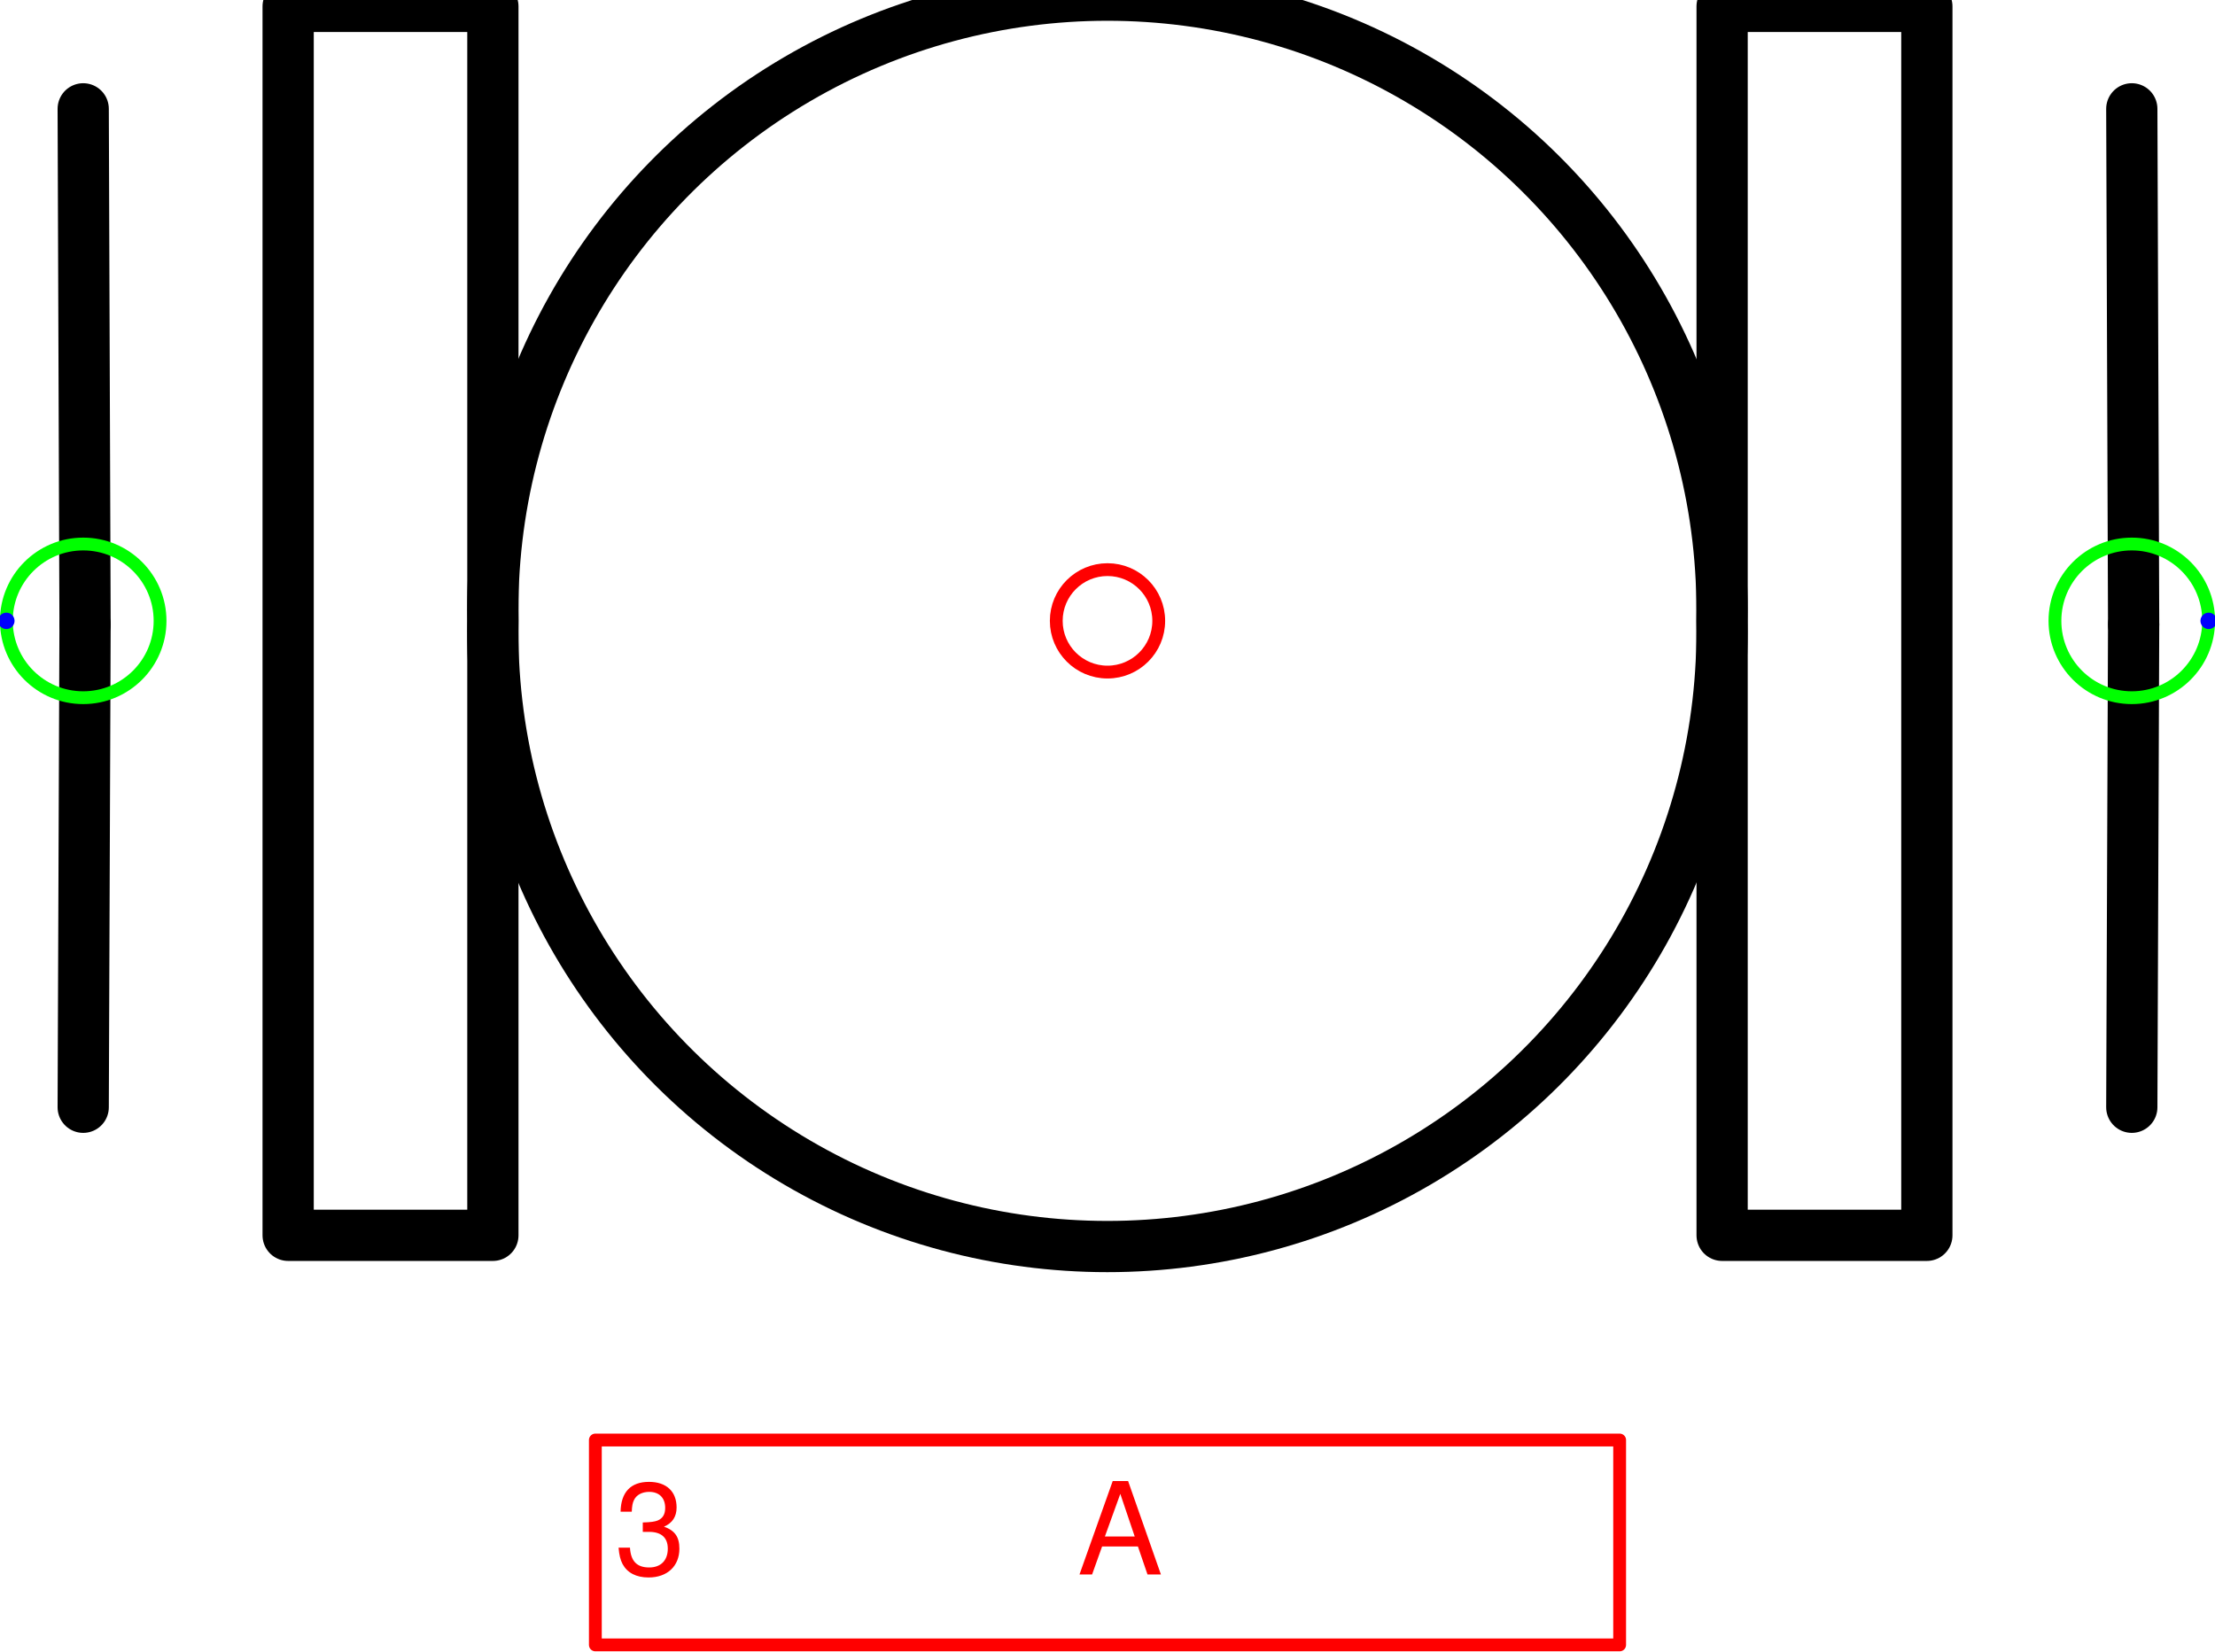
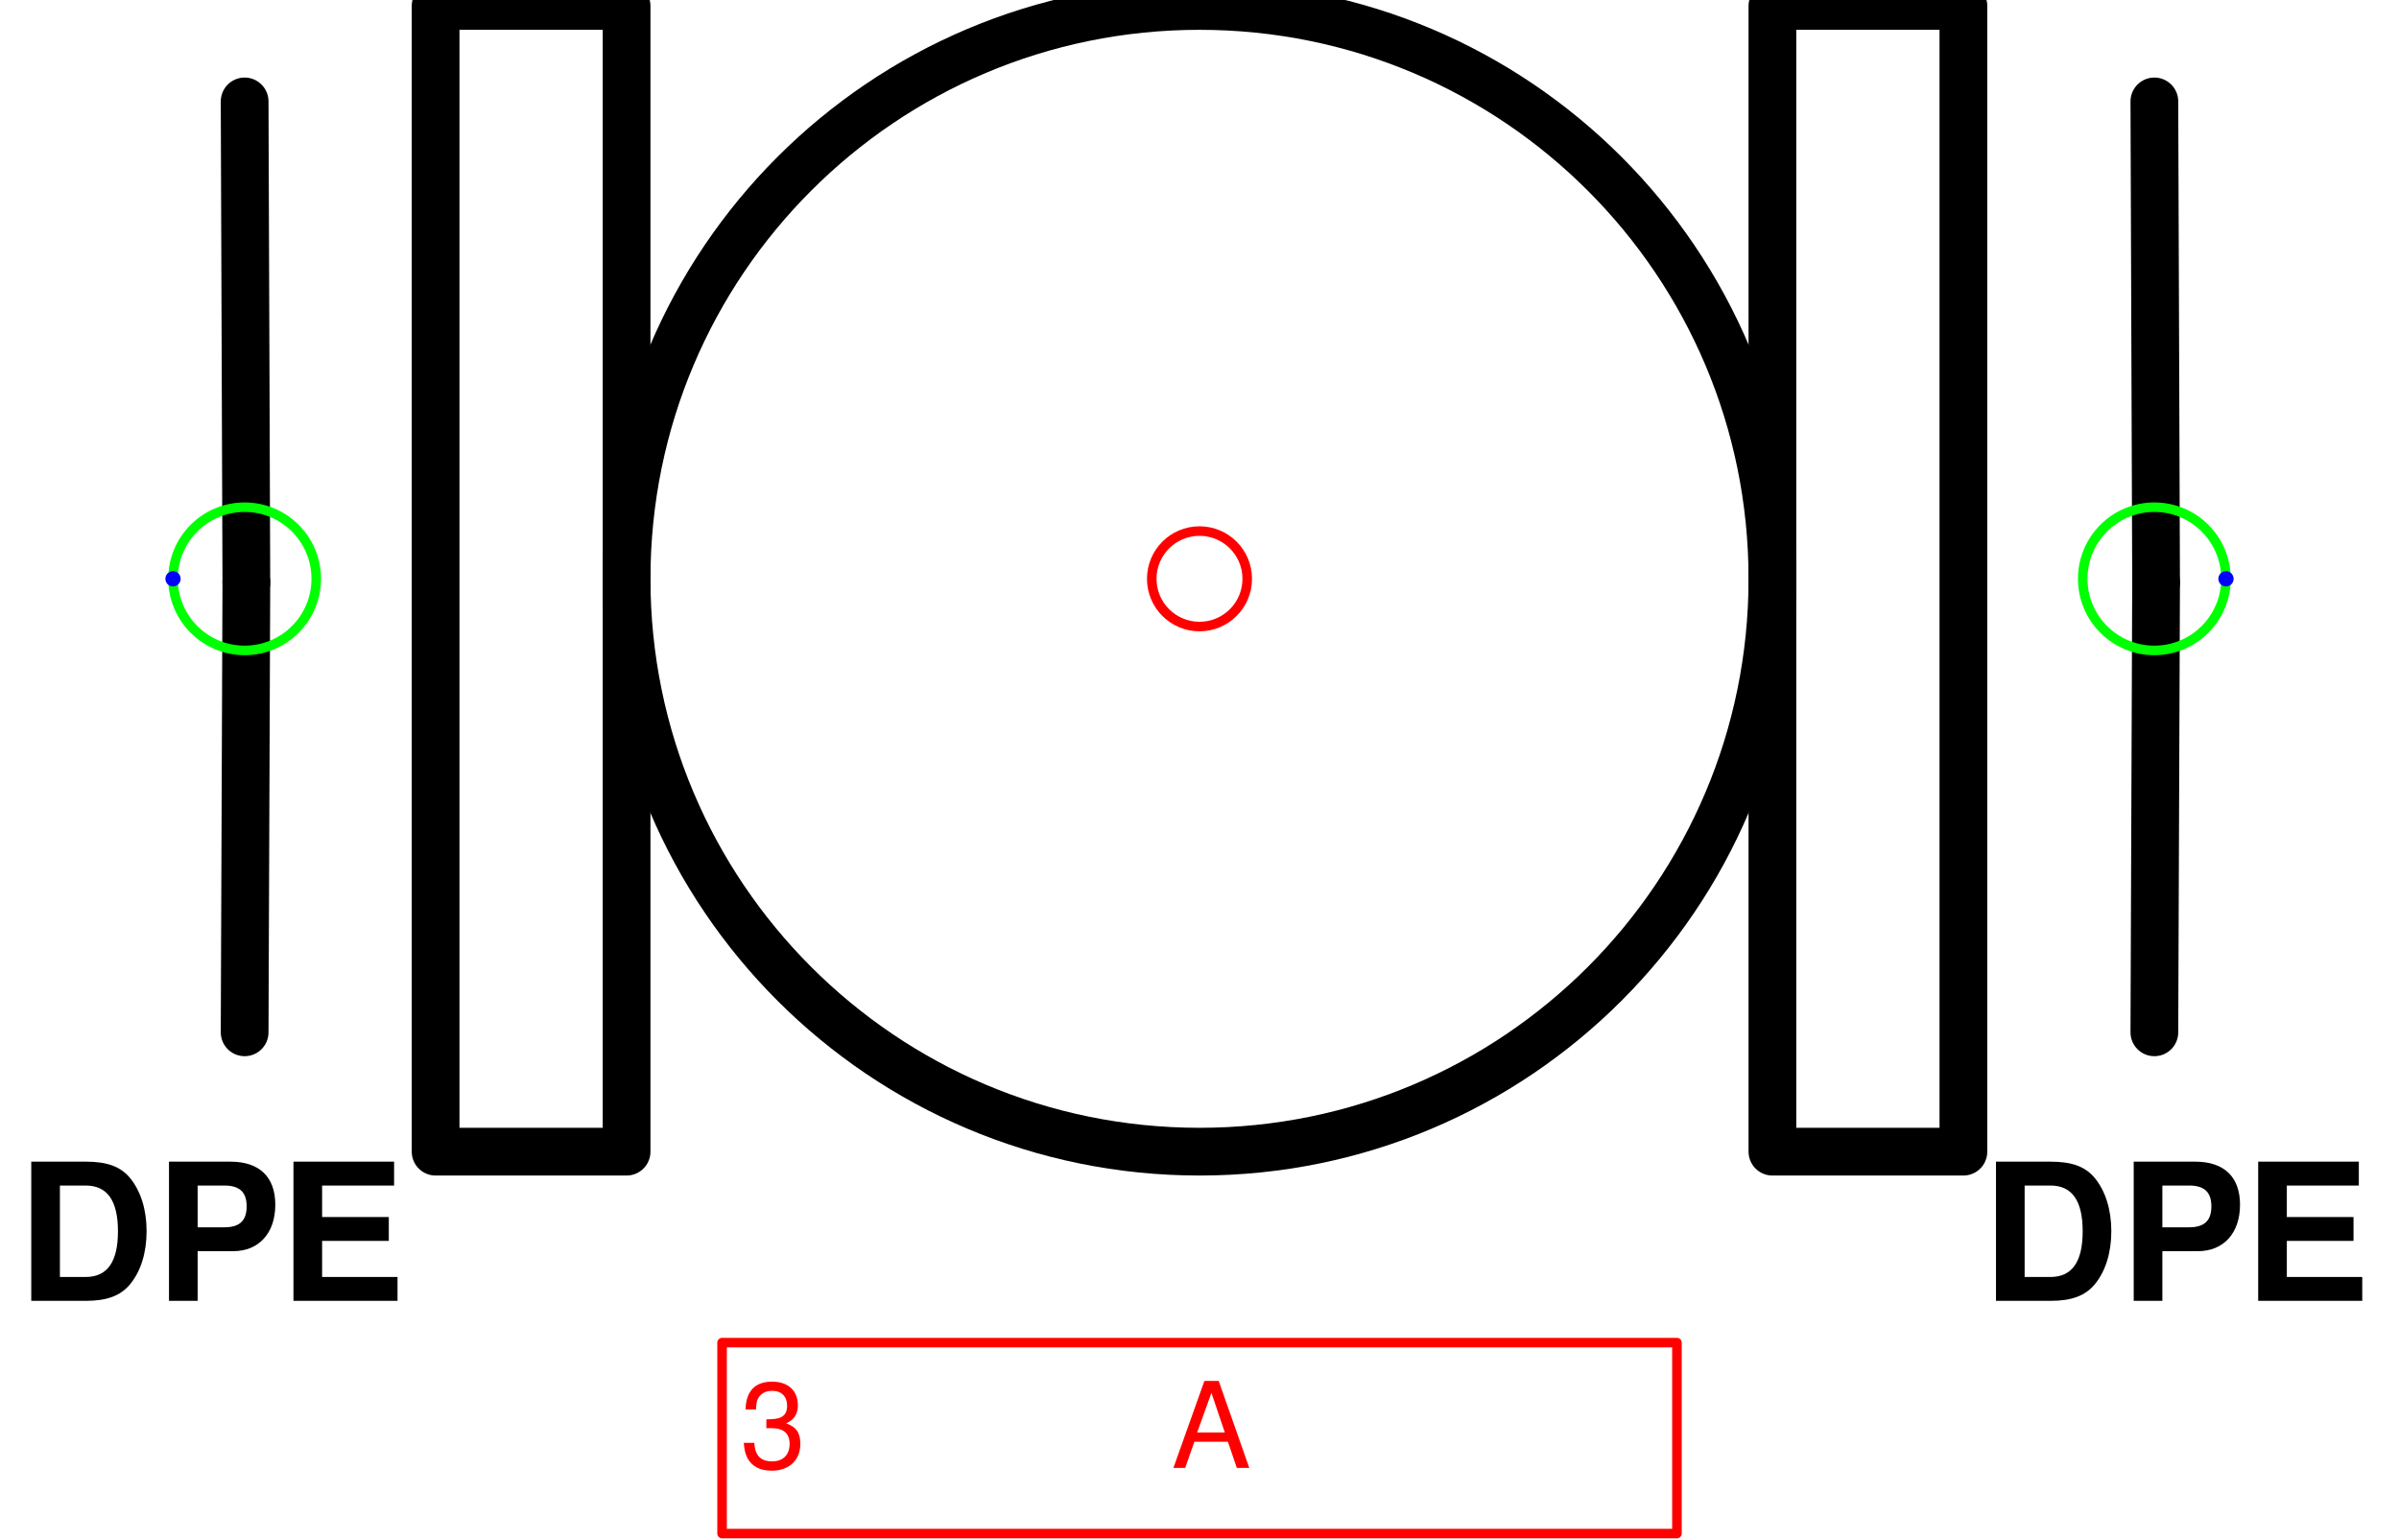
- <svg xmlns="http://www.w3.org/2000/svg" version="1.1" width="45.749mm" height="34.114mm" viewBox="-5.404 -3.03 10.808 8.059">
-   <defs vector-effect="non-scaling-stroke" />
+ <svg xmlns="http://www.w3.org/2000/svg" version="1.1" width="53.177mm" height="34.129mm" viewBox="-6.281 -3.031 12.562 8.062">
+   <defs />
  <g>
+     <g id="cell-AwpCzU6rZwWW468GVg_e-124" layer="Symbol">
+       <path fill="none" stroke="none" d="M4 3L6.25 3 6.25 4 4 4z" stroke-width="0.25" stroke-linecap="round" stroke-linejoin="round" />
+       <g>
+         <text fill="rgb(0, 0, 0)" font-family="Helvetica" font-size="40px" font-weight="bold" transform="matrix(0.025 0 0 0.025 4.09375 3.78125)" stroke-width="0.25" stroke-linecap="round" stroke-linejoin="round">DPE</text>
+       </g>
+     </g>
+     <g id="cell-AwpCzU6rZwWW468GVg_e-0" layer="Symbol">
+       <path fill="none" stroke="none" d="M-6.25 3L-4 3-4 4-6.25 4z" stroke-width="0.25" stroke-linecap="round" stroke-linejoin="round" />
+       <g>
+         <text fill="rgb(0, 0, 0)" font-family="Helvetica" font-size="40px" text-anchor="end" font-weight="bold" transform="matrix(0.025 0 0 0.025 -4.15625 3.78125)" stroke-width="0.25" stroke-linecap="round" stroke-linejoin="round">DPE</text>
+       </g>
+     </g>
    <g id="cell-OQSzNTRiM4NGO5r0WHCF-20" layer="Symbol">
-       <path fill="none" stroke="rgb(0, 0, 0)" pointer-events="all" d="M2.999-2.999L3.998-2.999 3.998 2.999 2.999 2.999z" stroke-width="0.25" stroke-linecap="round" stroke-linejoin="round" />
+       <path fill="none" stroke="rgb(0, 0, 0)" d="M3-3L4-3 4 3 3 3z" stroke-width="0.25" stroke-linecap="round" stroke-linejoin="round" />
    </g>
    <g id="cell-OQSzNTRiM4NGO5r0WHCF-9" layer="Symbol">
-       <path d="M-4.998 2.374L-4.989 0.018" fill="none" stroke="rgb(0, 0, 0)" stroke-miterlimit="10" pointer-events="stroke" stroke-width="0.25" stroke-linecap="round" stroke-linejoin="round" />
+       <path d="M-5 2.375L-4.991 0.018" fill="none" stroke="rgb(0, 0, 0)" stroke-miterlimit="10" stroke-width="0.25" stroke-linecap="round" stroke-linejoin="round" />
    </g>
    <g id="cell-OQSzNTRiM4NGO5r0WHCF-2" layer="Symbol">
-       <path d="M-4.989 0.018L-4.998-2.499" fill="none" stroke="rgb(0, 0, 0)" stroke-miterlimit="10" pointer-events="stroke" stroke-width="0.25" stroke-linecap="round" stroke-linejoin="round" />
+       <path d="M-4.991 0.018L-5-2.5" fill="none" stroke="rgb(0, 0, 0)" stroke-miterlimit="10" stroke-width="0.25" stroke-linecap="round" stroke-linejoin="round" />
    </g>
    <g id="cell-OQSzNTRiM4NGO5r0WHCF-7" layer="Symbol">
-       <path d="M4.998 2.374L5.007 0.018" fill="none" stroke="rgb(0, 0, 0)" stroke-miterlimit="10" pointer-events="stroke" stroke-width="0.25" stroke-linecap="round" stroke-linejoin="round" />
+       <path d="M5 2.375L5.009 0.018" fill="none" stroke="rgb(0, 0, 0)" stroke-miterlimit="10" stroke-width="0.25" stroke-linecap="round" stroke-linejoin="round" />
    </g>
    <g id="cell-OQSzNTRiM4NGO5r0WHCF-3" layer="Symbol">
-       <path d="M5.007 0.018L4.998-2.499" fill="none" stroke="rgb(0, 0, 0)" stroke-miterlimit="10" pointer-events="stroke" stroke-width="0.25" stroke-linecap="round" stroke-linejoin="round" />
+       <path d="M5.009 0.018L5-2.5" fill="none" stroke="rgb(0, 0, 0)" stroke-miterlimit="10" stroke-width="0.25" stroke-linecap="round" stroke-linejoin="round" />
    </g>
    <g id="cell-OQSzNTRiM4NGO5r0WHCF-1" layer="Symbol">
-       <path fill="none" stroke="rgb(0, 0, 0)" pointer-events="all" d="M-3.998-2.999L-2.999-2.999-2.999 2.999-3.998 2.999z" stroke-width="0.25" stroke-linecap="round" stroke-linejoin="round" />
+       <path fill="none" stroke="rgb(0, 0, 0)" d="M-4-3L-3-3-3 3-4 3z" stroke-width="0.25" stroke-linecap="round" stroke-linejoin="round" />
    </g>
    <g id="cell-OQSzNTRiM4NGO5r0WHCF-0" layer="Symbol">
-       <path fill="none" stroke="rgb(0, 0, 0)" pointer-events="all" d="M-2.999 0a2.999 2.999 0 1 0 5.997 0 2.999 2.999 0 1 0-5.997 0" stroke-width="0.25" stroke-linecap="round" stroke-linejoin="round" />
+       <path fill="none" stroke="rgb(0, 0, 0)" d="M-3 0a3 3 0 1 0 6 0 3 3 0 1 0-6 0" stroke-width="0.25" stroke-linecap="round" stroke-linejoin="round" />
    </g>
    <g id="cell-OQSzNTRiM4NGO5r0WHCF-10" content="&lt;object label=&quot;%LabelLines%&amp;amp;nbsp; &amp;amp;nbsp; &amp;amp;nbsp; &amp;amp;nbsp; &amp;amp;nbsp; &amp;amp;nbsp;%LabelIndex%&quot; placeholders=&quot;1&quot; LabelLines=&quot;3&quot; LabelIndex=&quot;A&quot;/&gt;" data-label="%LabelLines%&amp;nbsp; &amp;nbsp; &amp;nbsp; &amp;nbsp; &amp;nbsp; &amp;nbsp;%LabelIndex%" data-placeholders="1" data-LabelLines="3" data-LabelIndex="A" layer="Label">
-       <path fill="none" stroke="#ff0000" pointer-events="all" d="M-2.499 3.998L2.499 3.998 2.499 4.998-2.499 4.998z" vector-effect="non-scaling-stroke" stroke-linecap="round" stroke-linejoin="round" />
+       <path fill="none" stroke="#ff0000" d="M-2.5 4L2.5 4 2.5 5-2.5 5z" stroke-width="0.05" stroke-linecap="round" stroke-linejoin="round" />
      <g>
-         <text x="48" y="123" fill="#FF0000" font-family="Helvetica" font-size="10px" transform="scale(0.0624727 0.0624727) translate(-86 -48) translate(-0.5 -0.5)" vector-effect="non-scaling-stroke" stroke-linecap="round" stroke-linejoin="round">3           A</text>
+         <text fill="#FF0000" font-family="Helvetica" font-size="40px" transform="matrix(0.015625 0 0 0.015625 -2.40625 4.65625)" stroke-width="0.05" stroke-linecap="round" stroke-linejoin="round">3           A</text>
      </g>
    </g>
    <g id="cell-OQSzNTRiM4NGO5r0WHCF-11" content="&lt;object label=&quot;Connection&quot; PipingConnector=&quot;Y&quot; LabelConnector=&quot;N&quot; SignalConnector=&quot;N&quot; Direction=&quot;0&quot;/&gt;" data-label="Connection" data-PipingConnector="Y" data-LabelConnector="N" data-SignalConnector="N" data-Direction="0" layer="Connection">
-       <ellipse cx="4.998" cy="0" rx="0.375" ry="0.375" fill="none" stroke="#00ff00" vector-effect="non-scaling-stroke" />
-       <ellipse cx="5.373" cy="0" rx="0.04" ry="0.04" fill="#0000ff" stroke="none" vector-effect="non-scaling-stroke" />
+       <ellipse cx="5" cy="0" rx="0.375" ry="0.375" fill="none" stroke="#00ff00" stroke-width="0.05" />
+       <ellipse cx="5.375" cy="0" rx="0.04" ry="0.04" fill="#0000ff" stroke="none" stroke-width="0.05" />
    </g>
    <g id="cell-OQSzNTRiM4NGO5r0WHCF-12" content="&lt;object label=&quot;Connection&quot; PipingConnector=&quot;Y&quot; LabelConnector=&quot;N&quot; SignalConnector=&quot;N&quot; Direction=&quot;180&quot;/&gt;" data-label="Connection" data-PipingConnector="Y" data-LabelConnector="N" data-SignalConnector="N" data-Direction="180" layer="Connection">
-       <ellipse cx="-4.998" cy="0" rx="0.375" ry="0.375" fill="none" stroke="#00ff00" vector-effect="non-scaling-stroke" />
-       <ellipse cx="-5.373" cy="4.5924253663221344e-17" rx="0.04" ry="0.04" fill="#0000ff" stroke="none" vector-effect="non-scaling-stroke" />
+       <ellipse cx="-5" cy="0" rx="0.375" ry="0.375" fill="none" stroke="#00ff00" stroke-width="0.05" />
+       <ellipse cx="-5.375" cy="4.5924253663221344e-17" rx="0.04" ry="0.04" fill="#0000ff" stroke="none" stroke-width="0.05" />
    </g>
    <g id="cell-OQSzNTRiM4NGO5r0WHCF-5" content="&lt;object label=&quot;origo&quot;/&gt;" data-label="origo" layer="Origo">
-       <ellipse cx="0" cy="0" rx="0.25" ry="0.25" fill="none" stroke="#ff0000" vector-effect="non-scaling-stroke" />
+       <ellipse cx="0" cy="0" rx="0.25" ry="0.25" fill="none" stroke="#ff0000" stroke-width="0.05" />
    </g>
  </g>
</svg>
